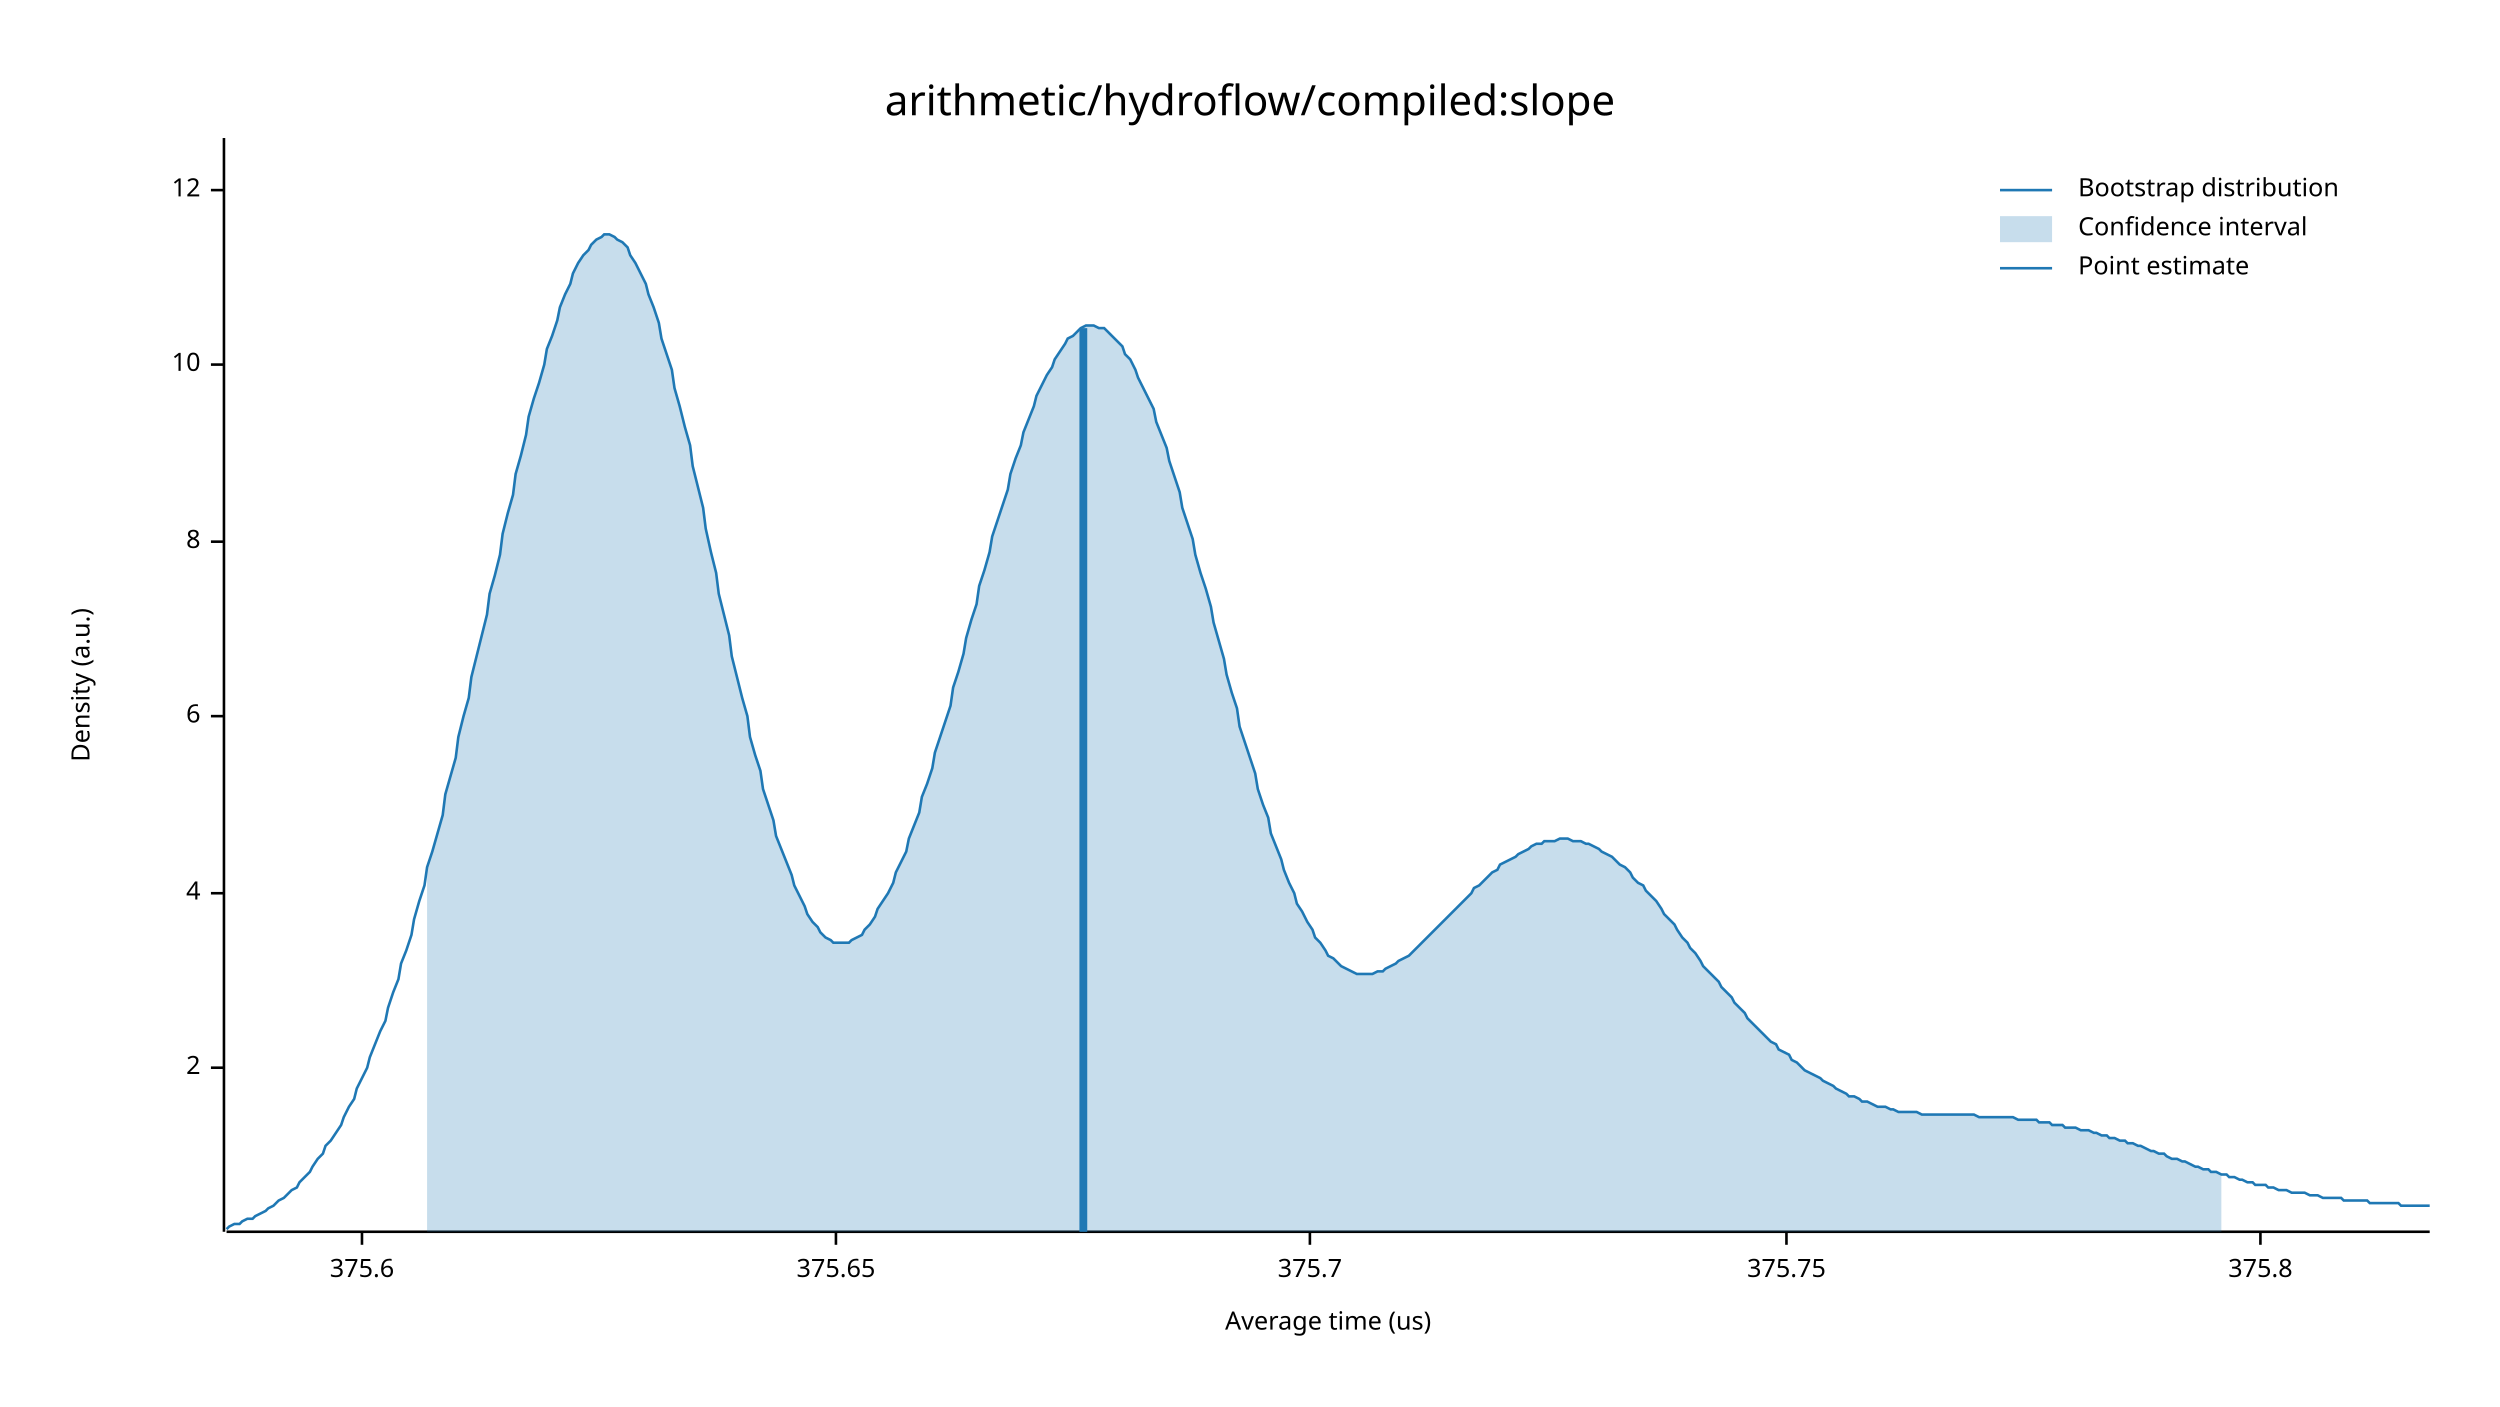
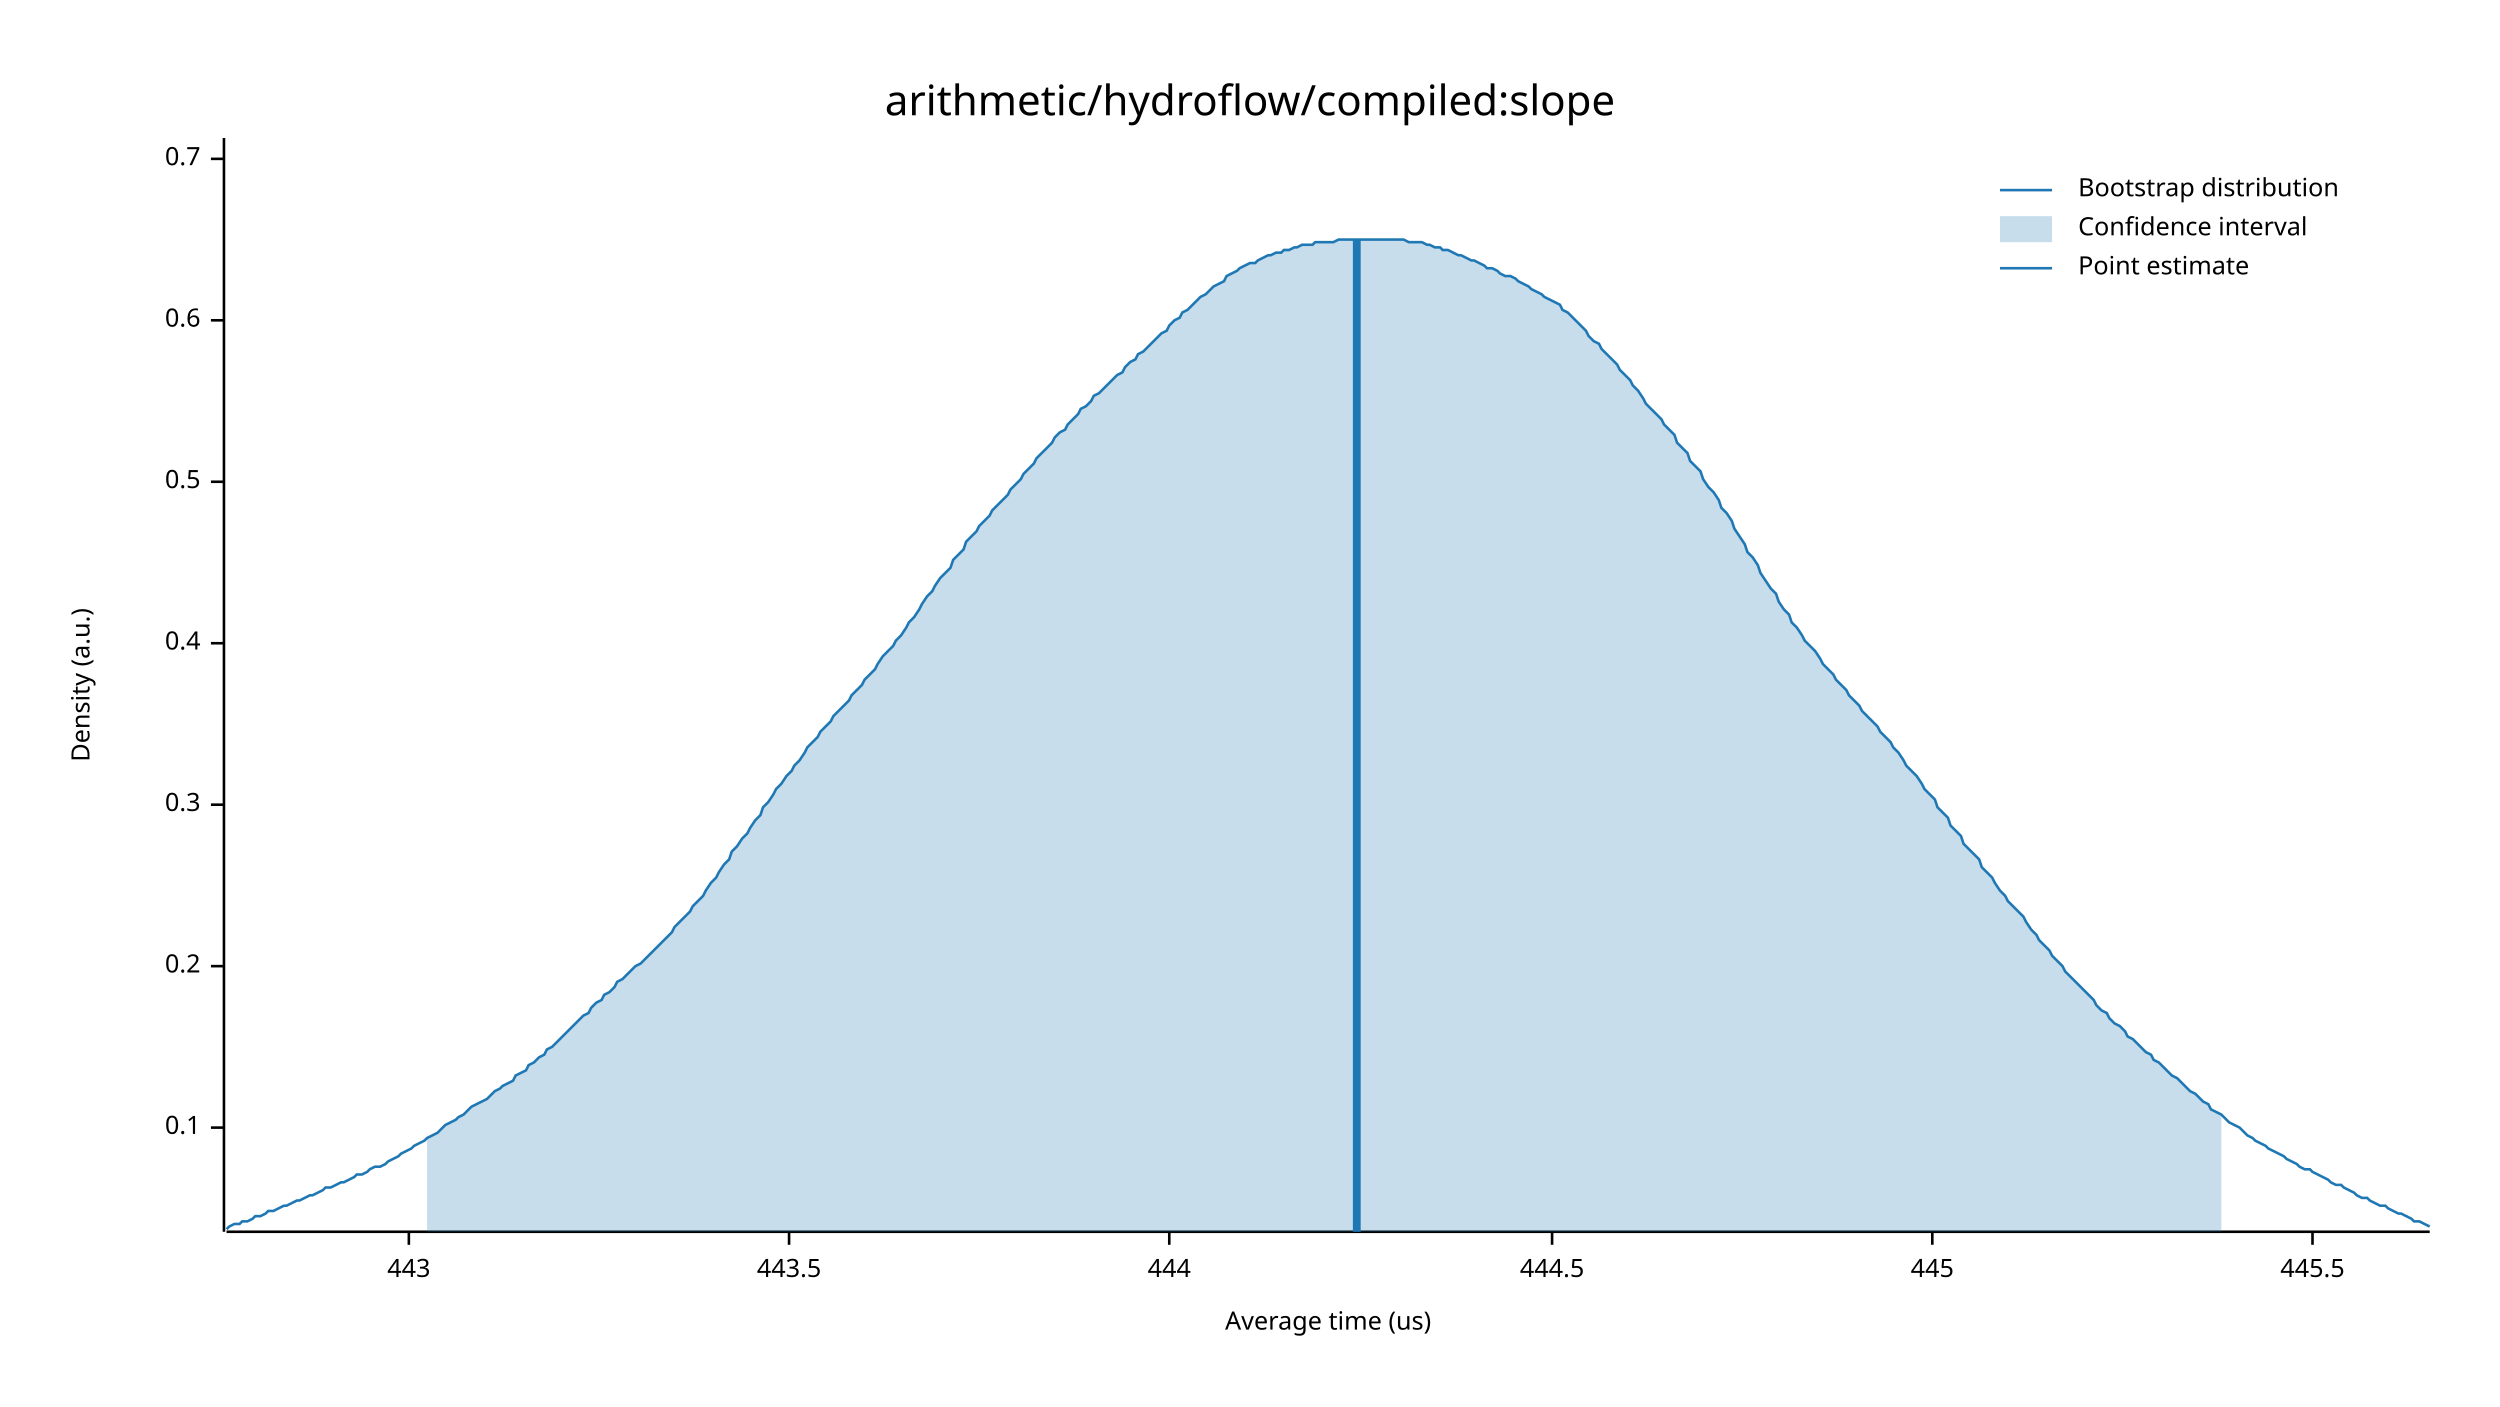
<svg xmlns="http://www.w3.org/2000/svg" width="960" height="540" viewBox="0 0 960 540">
  <text x="480" y="32" dy="0.76em" text-anchor="middle" font-family="sans-serif" font-size="16.129" opacity="1" fill="#000000">
arithmetic/hydroflow/compiled:slope
</text>
  <text x="27" y="263" dy="0.76em" text-anchor="middle" font-family="sans-serif" font-size="9.677" opacity="1" fill="#000000" transform="rotate(270, 27, 263)">
Density (a.u.)
</text>
  <text x="510" y="513" dy="-0.5ex" text-anchor="middle" font-family="sans-serif" font-size="9.677" opacity="1" fill="#000000">
Average time (us)
</text>
  <polyline fill="none" opacity="1" stroke="#000000" stroke-width="1" points="86,53 86,473 " />
-   <text x="77" y="410" dy="0.5ex" text-anchor="end" font-family="sans-serif" font-size="9.677" opacity="1" fill="#000000">
- 2
+   <text x="77" y="433" dy="0.5ex" text-anchor="end" font-family="sans-serif" font-size="9.677" opacity="1" fill="#000000">
+ 0.1
</text>
-   <polyline fill="none" opacity="1" stroke="#000000" stroke-width="1" points="81,410 86,410 " />
-   <text x="77" y="343" dy="0.5ex" text-anchor="end" font-family="sans-serif" font-size="9.677" opacity="1" fill="#000000">
- 4
+   <polyline fill="none" opacity="1" stroke="#000000" stroke-width="1" points="81,433 86,433 " />
+   <text x="77" y="371" dy="0.5ex" text-anchor="end" font-family="sans-serif" font-size="9.677" opacity="1" fill="#000000">
+ 0.2
</text>
-   <polyline fill="none" opacity="1" stroke="#000000" stroke-width="1" points="81,343 86,343 " />
-   <text x="77" y="275" dy="0.5ex" text-anchor="end" font-family="sans-serif" font-size="9.677" opacity="1" fill="#000000">
- 6
+   <polyline fill="none" opacity="1" stroke="#000000" stroke-width="1" points="81,371 86,371 " />
+   <text x="77" y="309" dy="0.5ex" text-anchor="end" font-family="sans-serif" font-size="9.677" opacity="1" fill="#000000">
+ 0.3
</text>
-   <polyline fill="none" opacity="1" stroke="#000000" stroke-width="1" points="81,275 86,275 " />
-   <text x="77" y="208" dy="0.5ex" text-anchor="end" font-family="sans-serif" font-size="9.677" opacity="1" fill="#000000">
- 8
+   <polyline fill="none" opacity="1" stroke="#000000" stroke-width="1" points="81,309 86,309 " />
+   <text x="77" y="247" dy="0.5ex" text-anchor="end" font-family="sans-serif" font-size="9.677" opacity="1" fill="#000000">
+ 0.4
</text>
-   <polyline fill="none" opacity="1" stroke="#000000" stroke-width="1" points="81,208 86,208 " />
-   <text x="77" y="140" dy="0.5ex" text-anchor="end" font-family="sans-serif" font-size="9.677" opacity="1" fill="#000000">
- 10
+   <polyline fill="none" opacity="1" stroke="#000000" stroke-width="1" points="81,247 86,247 " />
+   <text x="77" y="185" dy="0.5ex" text-anchor="end" font-family="sans-serif" font-size="9.677" opacity="1" fill="#000000">
+ 0.5
</text>
-   <polyline fill="none" opacity="1" stroke="#000000" stroke-width="1" points="81,140 86,140 " />
-   <text x="77" y="73" dy="0.5ex" text-anchor="end" font-family="sans-serif" font-size="9.677" opacity="1" fill="#000000">
- 12
+   <polyline fill="none" opacity="1" stroke="#000000" stroke-width="1" points="81,185 86,185 " />
+   <text x="77" y="123" dy="0.5ex" text-anchor="end" font-family="sans-serif" font-size="9.677" opacity="1" fill="#000000">
+ 0.6
</text>
-   <polyline fill="none" opacity="1" stroke="#000000" stroke-width="1" points="81,73 86,73 " />
+   <polyline fill="none" opacity="1" stroke="#000000" stroke-width="1" points="81,123 86,123 " />
+   <text x="77" y="61" dy="0.5ex" text-anchor="end" font-family="sans-serif" font-size="9.677" opacity="1" fill="#000000">
+ 0.7
+ </text>
+   <polyline fill="none" opacity="1" stroke="#000000" stroke-width="1" points="81,61 86,61 " />
  <polyline fill="none" opacity="1" stroke="#000000" stroke-width="1" points="87,473 933,473 " />
-   <text x="139" y="483" dy="0.76em" text-anchor="middle" font-family="sans-serif" font-size="9.677" opacity="1" fill="#000000">
- 375.6
+   <text x="157" y="483" dy="0.76em" text-anchor="middle" font-family="sans-serif" font-size="9.677" opacity="1" fill="#000000">
+ 443
</text>
-   <polyline fill="none" opacity="1" stroke="#000000" stroke-width="1" points="139,473 139,478 " />
-   <text x="321" y="483" dy="0.76em" text-anchor="middle" font-family="sans-serif" font-size="9.677" opacity="1" fill="#000000">
- 375.65
+   <polyline fill="none" opacity="1" stroke="#000000" stroke-width="1" points="157,473 157,478 " />
+   <text x="303" y="483" dy="0.76em" text-anchor="middle" font-family="sans-serif" font-size="9.677" opacity="1" fill="#000000">
+ 443.5
</text>
-   <polyline fill="none" opacity="1" stroke="#000000" stroke-width="1" points="321,473 321,478 " />
-   <text x="503" y="483" dy="0.76em" text-anchor="middle" font-family="sans-serif" font-size="9.677" opacity="1" fill="#000000">
- 375.7
+   <polyline fill="none" opacity="1" stroke="#000000" stroke-width="1" points="303,473 303,478 " />
+   <text x="449" y="483" dy="0.76em" text-anchor="middle" font-family="sans-serif" font-size="9.677" opacity="1" fill="#000000">
+ 444
</text>
-   <polyline fill="none" opacity="1" stroke="#000000" stroke-width="1" points="503,473 503,478 " />
-   <text x="686" y="483" dy="0.76em" text-anchor="middle" font-family="sans-serif" font-size="9.677" opacity="1" fill="#000000">
- 375.75
+   <polyline fill="none" opacity="1" stroke="#000000" stroke-width="1" points="449,473 449,478 " />
+   <text x="596" y="483" dy="0.76em" text-anchor="middle" font-family="sans-serif" font-size="9.677" opacity="1" fill="#000000">
+ 444.5
</text>
-   <polyline fill="none" opacity="1" stroke="#000000" stroke-width="1" points="686,473 686,478 " />
-   <text x="868" y="483" dy="0.76em" text-anchor="middle" font-family="sans-serif" font-size="9.677" opacity="1" fill="#000000">
- 375.8
+   <polyline fill="none" opacity="1" stroke="#000000" stroke-width="1" points="596,473 596,478 " />
+   <text x="742" y="483" dy="0.76em" text-anchor="middle" font-family="sans-serif" font-size="9.677" opacity="1" fill="#000000">
+ 445
</text>
-   <polyline fill="none" opacity="1" stroke="#000000" stroke-width="1" points="868,473 868,478 " />
-   <polyline fill="none" opacity="1" stroke="#1F78B4" stroke-width="1" points="87,472 88,471 90,470 92,470 93,469 95,468 97,468 98,467 100,466 102,465 103,464 105,463 107,461 109,460 110,459 112,457 114,456 115,454 117,452 119,450 120,448 122,445 124,443 125,440 127,438 129,435 131,432 132,429 134,425 136,422 137,418 139,414 141,410 142,406 144,401 146,396 148,392 149,387 151,381 153,376 154,370 156,365 158,359 159,353 161,346 163,340 164,333 166,327 168,320 170,313 171,305 173,298 175,291 176,283 178,275 180,268 181,260 183,252 185,244 187,236 188,228 190,221 192,213 193,205 195,197 197,190 198,182 200,175 202,167 203,160 205,153 207,147 209,140 210,134 212,129 214,123 215,118 217,113 219,109 220,105 222,101 224,98 226,96 227,94 229,92 231,91 232,90 234,90 236,91 237,92 239,93 241,95 242,98 244,101 246,105 248,109 249,113 251,118 253,124 254,130 256,136 258,142 259,149 261,156 263,164 265,171 266,179 268,187 270,195 271,203 273,212 275,220 276,228 278,236 280,244 281,252 283,260 285,268 287,275 288,283 290,290 292,296 293,303 295,309 297,315 298,321 300,326 302,331 304,336 305,340 307,344 309,348 310,351 312,354 314,356 315,358 317,360 319,361 320,362 322,362 324,362 326,362 327,361 329,360 331,359 332,357 334,355 336,352 337,349 339,346 341,343 343,339 344,335 346,331 348,327 349,322 351,317 353,312 354,306 356,301 358,295 359,289 361,283 363,277 365,271 366,264 368,258 370,251 371,245 373,238 375,232 376,225 378,219 380,212 381,206 383,200 385,194 387,188 388,182 390,176 392,171 393,166 395,161 397,156 398,152 400,148 402,144 404,141 405,138 407,135 409,132 410,130 412,129 414,127 415,126 417,125 419,125 420,125 422,126 424,126 426,128 427,129 429,131 431,133 432,136 434,138 436,142 437,145 439,149 441,153 443,157 444,162 446,167 448,172 449,177 451,183 453,189 454,195 456,201 458,207 459,213 461,220 463,226 465,233 466,239 468,246 470,253 471,259 473,266 475,272 476,279 478,285 480,291 482,297 483,303 485,309 487,314 488,320 490,325 492,330 493,334 495,339 497,343 498,347 500,350 502,354 504,357 505,360 507,362 509,365 510,367 512,368 514,370 515,371 517,372 519,373 521,374 522,374 524,374 526,374 527,374 529,373 531,373 532,372 534,371 536,370 537,369 539,368 541,367 543,365 544,364 546,362 548,360 549,359 551,357 553,355 554,354 556,352 558,350 560,348 561,347 563,345 565,343 566,341 568,340 570,338 571,337 573,335 575,334 576,332 578,331 580,330 582,329 583,328 585,327 587,326 588,325 590,324 592,324 593,323 595,323 597,323 599,322 600,322 602,322 604,323 605,323 607,323 609,324 610,324 612,325 614,326 615,327 617,328 619,329 621,331 622,332 624,333 626,335 627,337 629,339 631,340 632,342 634,344 636,346 638,349 639,351 641,353 643,355 644,357 646,360 648,362 649,364 651,366 653,369 654,371 656,373 658,375 660,377 661,379 663,381 665,383 666,385 668,387 670,389 671,391 673,393 675,395 676,396 678,398 680,400 682,401 683,403 685,404 687,405 688,407 690,408 692,410 693,411 695,412 697,413 699,414 700,415 702,416 704,417 705,418 707,419 709,420 710,421 712,421 714,422 715,423 717,423 719,424 721,425 722,425 724,425 726,426 727,426 729,427 731,427 732,427 734,427 736,427 738,428 739,428 741,428 743,428 744,428 746,428 748,428 749,428 751,428 753,428 754,428 756,428 758,428 760,429 761,429 763,429 765,429 766,429 768,429 770,429 771,429 773,429 775,430 777,430 778,430 780,430 782,430 783,431 785,431 787,431 788,432 790,432 792,432 793,433 795,433 797,433 799,434 800,434 802,434 804,435 805,435 807,436 809,436 810,437 812,437 814,438 816,438 817,439 819,439 821,440 822,440 824,441 826,442 827,442 829,443 831,443 832,444 834,445 836,445 838,446 839,446 841,447 843,448 844,448 846,449 848,449 849,450 851,450 853,451 855,451 856,452 858,452 860,453 861,453 863,454 865,454 866,455 868,455 870,455 871,456 873,456 875,457 877,457 878,457 880,458 882,458 883,458 885,458 887,459 888,459 890,459 892,460 894,460 895,460 897,460 899,460 900,461 902,461 904,461 905,461 907,461 909,461 910,462 912,462 914,462 916,462 917,462 919,462 921,462 922,463 924,463 926,463 927,463 929,463 931,463 933,463 " />
-   <polygon opacity="0.25" fill="#1F78B4" points="164,333 166,327 168,320 170,313 171,305 173,298 175,291 176,283 178,275 180,268 181,260 183,252 185,244 187,236 188,228 190,221 192,213 193,205 195,197 197,190 198,182 200,175 202,167 203,160 205,153 207,147 209,140 210,134 212,129 214,123 215,118 217,113 219,109 220,105 222,101 224,98 226,96 227,94 229,92 231,91 232,90 234,90 236,91 237,92 239,93 241,95 242,98 244,101 246,105 248,109 249,113 251,118 253,124 254,130 256,136 258,142 259,149 261,156 263,164 265,171 266,179 268,187 270,195 271,203 273,212 275,220 276,228 278,236 280,244 281,252 283,260 285,268 287,275 288,283 290,290 292,296 293,303 295,309 297,315 298,321 300,326 302,331 304,336 305,340 307,344 309,348 310,351 312,354 314,356 315,358 317,360 319,361 320,362 322,362 324,362 326,362 327,361 329,360 331,359 332,357 334,355 336,352 337,349 339,346 341,343 343,339 344,335 346,331 348,327 349,322 351,317 353,312 354,306 356,301 358,295 359,289 361,283 363,277 365,271 366,264 368,258 370,251 371,245 373,238 375,232 376,225 378,219 380,212 381,206 383,200 385,194 387,188 388,182 390,176 392,171 393,166 395,161 397,156 398,152 400,148 402,144 404,141 405,138 407,135 409,132 410,130 412,129 414,127 415,126 417,125 419,125 420,125 422,126 424,126 426,128 427,129 429,131 431,133 432,136 434,138 436,142 437,145 439,149 441,153 443,157 444,162 446,167 448,172 449,177 451,183 453,189 454,195 456,201 458,207 459,213 461,220 463,226 465,233 466,239 468,246 470,253 471,259 473,266 475,272 476,279 478,285 480,291 482,297 483,303 485,309 487,314 488,320 490,325 492,330 493,334 495,339 497,343 498,347 500,350 502,354 504,357 505,360 507,362 509,365 510,367 512,368 514,370 515,371 517,372 519,373 521,374 522,374 524,374 526,374 527,374 529,373 531,373 532,372 534,371 536,370 537,369 539,368 541,367 543,365 544,364 546,362 548,360 549,359 551,357 553,355 554,354 556,352 558,350 560,348 561,347 563,345 565,343 566,341 568,340 570,338 571,337 573,335 575,334 576,332 578,331 580,330 582,329 583,328 585,327 587,326 588,325 590,324 592,324 593,323 595,323 597,323 599,322 600,322 602,322 604,323 605,323 607,323 609,324 610,324 612,325 614,326 615,327 617,328 619,329 621,331 622,332 624,333 626,335 627,337 629,339 631,340 632,342 634,344 636,346 638,349 639,351 641,353 643,355 644,357 646,360 648,362 649,364 651,366 653,369 654,371 656,373 658,375 660,377 661,379 663,381 665,383 666,385 668,387 670,389 671,391 673,393 675,395 676,396 678,398 680,400 682,401 683,403 685,404 687,405 688,407 690,408 692,410 693,411 695,412 697,413 699,414 700,415 702,416 704,417 705,418 707,419 709,420 710,421 712,421 714,422 715,423 717,423 719,424 721,425 722,425 724,425 726,426 727,426 729,427 731,427 732,427 734,427 736,427 738,428 739,428 741,428 743,428 744,428 746,428 748,428 749,428 751,428 753,428 754,428 756,428 758,428 760,429 761,429 763,429 765,429 766,429 768,429 770,429 771,429 773,429 775,430 777,430 778,430 780,430 782,430 783,431 785,431 787,431 788,432 790,432 792,432 793,433 795,433 797,433 799,434 800,434 802,434 804,435 805,435 807,436 809,436 810,437 812,437 814,438 816,438 817,439 819,439 821,440 822,440 824,441 826,442 827,442 829,443 831,443 832,444 834,445 836,445 838,446 839,446 841,447 843,448 844,448 846,449 848,449 849,450 851,450 853,451 853,473 164,473 " />
-   <polyline fill="none" opacity="1" stroke="#1F78B4" stroke-width="3" points="416,473 416,126 " />
+   <polyline fill="none" opacity="1" stroke="#000000" stroke-width="1" points="742,473 742,478 " />
+   <text x="888" y="483" dy="0.76em" text-anchor="middle" font-family="sans-serif" font-size="9.677" opacity="1" fill="#000000">
+ 445.5
+ </text>
+   <polyline fill="none" opacity="1" stroke="#000000" stroke-width="1" points="888,473 888,478 " />
+   <polyline fill="none" opacity="1" stroke="#1F78B4" stroke-width="1" points="87,472 88,471 90,470 92,470 93,469 95,469 97,468 98,467 100,467 102,466 103,465 105,465 107,464 109,463 110,463 112,462 114,461 115,461 117,460 119,459 120,459 122,458 124,457 125,456 127,456 129,455 131,454 132,454 134,453 136,452 137,451 139,451 141,450 142,449 144,448 146,448 148,447 149,446 151,445 153,444 154,443 156,442 158,441 159,440 161,439 163,438 164,437 166,436 168,435 170,433 171,432 173,431 175,430 176,429 178,428 180,426 181,425 183,424 185,423 187,422 188,421 190,419 192,418 193,417 195,416 197,415 198,413 200,412 202,411 203,409 205,408 207,406 209,405 210,403 212,402 214,400 215,399 217,397 219,395 220,394 222,392 224,390 226,389 227,387 229,385 231,384 232,382 234,381 236,379 237,377 239,376 241,374 242,373 244,371 246,370 248,368 249,367 251,365 253,363 254,362 256,360 258,358 259,356 261,354 263,352 265,350 266,348 268,346 270,344 271,342 273,339 275,337 276,335 278,332 280,330 281,327 283,325 285,322 287,320 288,318 290,315 292,313 293,310 295,308 297,305 298,303 300,301 302,298 304,296 305,294 307,292 309,289 310,287 312,285 314,283 315,281 317,279 319,277 320,275 322,273 324,271 326,269 327,267 329,265 331,263 332,261 334,259 336,257 337,255 339,252 341,250 343,248 344,246 346,244 348,241 349,239 351,237 353,234 354,232 356,229 358,227 359,225 361,222 363,220 365,218 366,215 368,213 370,211 371,208 373,206 375,204 376,202 378,200 380,198 381,196 383,194 385,192 387,190 388,188 390,186 392,184 393,182 395,180 397,178 398,176 400,174 402,172 404,170 405,168 407,166 409,165 410,163 412,161 414,159 415,157 417,156 419,154 420,152 422,151 424,149 426,147 427,146 429,144 431,143 432,141 434,139 436,138 437,136 439,135 441,133 443,131 444,130 446,128 448,127 449,125 451,123 453,122 454,120 456,119 458,117 459,116 461,114 463,113 465,111 466,110 468,109 470,108 471,106 473,105 475,104 476,103 478,102 480,101 482,101 483,100 485,99 487,98 488,98 490,97 492,97 493,96 495,96 497,95 498,95 500,94 502,94 504,94 505,93 507,93 509,93 510,93 512,93 514,92 515,92 517,92 519,92 521,92 522,92 524,92 526,92 527,92 529,92 531,92 532,92 534,92 536,92 537,92 539,92 541,93 543,93 544,93 546,93 548,94 549,94 551,95 553,95 554,96 556,96 558,97 560,98 561,98 563,99 565,100 566,100 568,101 570,102 571,103 573,103 575,104 576,105 578,106 580,106 582,107 583,108 585,109 587,110 588,111 590,112 592,113 593,114 595,115 597,116 599,117 600,119 602,120 604,122 605,123 607,125 609,127 610,129 612,131 614,132 615,134 617,136 619,138 621,140 622,142 624,144 626,146 627,148 629,150 631,153 632,155 634,157 636,159 638,161 639,163 641,165 643,167 644,170 646,172 648,174 649,177 651,179 653,181 654,184 656,187 658,189 660,192 661,195 663,197 665,200 666,203 668,206 670,209 671,212 673,214 675,217 676,220 678,223 680,226 682,228 683,231 685,234 687,236 688,239 690,241 692,244 693,246 695,248 697,250 699,253 700,255 702,257 704,259 705,261 707,263 709,265 710,267 712,269 714,271 715,273 717,275 719,277 721,279 722,281 724,283 726,285 727,287 729,289 731,292 732,294 734,296 736,298 738,301 739,303 741,305 743,307 744,310 746,312 748,314 749,317 751,319 753,321 754,324 756,326 758,328 760,330 761,333 763,335 765,337 766,339 768,342 770,344 771,346 773,348 775,350 777,352 778,354 780,357 782,359 783,361 785,363 787,365 788,367 790,369 792,371 793,373 795,375 797,377 799,379 800,380 802,382 804,384 805,386 807,388 809,389 810,391 812,393 814,394 816,396 817,398 819,399 821,401 822,402 824,404 826,405 827,407 829,408 831,410 832,411 834,413 836,414 838,416 839,417 841,419 843,420 844,421 846,423 848,424 849,426 851,427 853,428 855,430 856,431 858,432 860,433 861,434 863,436 865,437 866,438 868,439 870,440 871,441 873,442 875,443 877,444 878,445 880,446 882,447 883,448 885,449 887,449 888,450 890,451 892,452 894,453 895,454 897,455 899,455 900,456 902,457 904,458 905,459 907,460 909,460 910,461 912,462 914,463 916,463 917,464 919,465 921,466 922,466 924,467 926,468 927,469 929,469 931,470 933,471 " />
+   <polygon opacity="0.25" fill="#1F78B4" points="164,437 166,436 168,435 170,433 171,432 173,431 175,430 176,429 178,428 180,426 181,425 183,424 185,423 187,422 188,421 190,419 192,418 193,417 195,416 197,415 198,413 200,412 202,411 203,409 205,408 207,406 209,405 210,403 212,402 214,400 215,399 217,397 219,395 220,394 222,392 224,390 226,389 227,387 229,385 231,384 232,382 234,381 236,379 237,377 239,376 241,374 242,373 244,371 246,370 248,368 249,367 251,365 253,363 254,362 256,360 258,358 259,356 261,354 263,352 265,350 266,348 268,346 270,344 271,342 273,339 275,337 276,335 278,332 280,330 281,327 283,325 285,322 287,320 288,318 290,315 292,313 293,310 295,308 297,305 298,303 300,301 302,298 304,296 305,294 307,292 309,289 310,287 312,285 314,283 315,281 317,279 319,277 320,275 322,273 324,271 326,269 327,267 329,265 331,263 332,261 334,259 336,257 337,255 339,252 341,250 343,248 344,246 346,244 348,241 349,239 351,237 353,234 354,232 356,229 358,227 359,225 361,222 363,220 365,218 366,215 368,213 370,211 371,208 373,206 375,204 376,202 378,200 380,198 381,196 383,194 385,192 387,190 388,188 390,186 392,184 393,182 395,180 397,178 398,176 400,174 402,172 404,170 405,168 407,166 409,165 410,163 412,161 414,159 415,157 417,156 419,154 420,152 422,151 424,149 426,147 427,146 429,144 431,143 432,141 434,139 436,138 437,136 439,135 441,133 443,131 444,130 446,128 448,127 449,125 451,123 453,122 454,120 456,119 458,117 459,116 461,114 463,113 465,111 466,110 468,109 470,108 471,106 473,105 475,104 476,103 478,102 480,101 482,101 483,100 485,99 487,98 488,98 490,97 492,97 493,96 495,96 497,95 498,95 500,94 502,94 504,94 505,93 507,93 509,93 510,93 512,93 514,92 515,92 517,92 519,92 521,92 522,92 524,92 526,92 527,92 529,92 531,92 532,92 534,92 536,92 537,92 539,92 541,93 543,93 544,93 546,93 548,94 549,94 551,95 553,95 554,96 556,96 558,97 560,98 561,98 563,99 565,100 566,100 568,101 570,102 571,103 573,103 575,104 576,105 578,106 580,106 582,107 583,108 585,109 587,110 588,111 590,112 592,113 593,114 595,115 597,116 599,117 600,119 602,120 604,122 605,123 607,125 609,127 610,129 612,131 614,132 615,134 617,136 619,138 621,140 622,142 624,144 626,146 627,148 629,150 631,153 632,155 634,157 636,159 638,161 639,163 641,165 643,167 644,170 646,172 648,174 649,177 651,179 653,181 654,184 656,187 658,189 660,192 661,195 663,197 665,200 666,203 668,206 670,209 671,212 673,214 675,217 676,220 678,223 680,226 682,228 683,231 685,234 687,236 688,239 690,241 692,244 693,246 695,248 697,250 699,253 700,255 702,257 704,259 705,261 707,263 709,265 710,267 712,269 714,271 715,273 717,275 719,277 721,279 722,281 724,283 726,285 727,287 729,289 731,292 732,294 734,296 736,298 738,301 739,303 741,305 743,307 744,310 746,312 748,314 749,317 751,319 753,321 754,324 756,326 758,328 760,330 761,333 763,335 765,337 766,339 768,342 770,344 771,346 773,348 775,350 777,352 778,354 780,357 782,359 783,361 785,363 787,365 788,367 790,369 792,371 793,373 795,375 797,377 799,379 800,380 802,382 804,384 805,386 807,388 809,389 810,391 812,393 814,394 816,396 817,398 819,399 821,401 822,402 824,404 826,405 827,407 829,408 831,410 832,411 834,413 836,414 838,416 839,417 841,419 843,420 844,421 846,423 848,424 849,426 851,427 853,428 853,473 164,473 " />
+   <polyline fill="none" opacity="1" stroke="#1F78B4" stroke-width="3" points="521,473 521,92 " />
  <text x="798" y="68" dy="0.76em" text-anchor="start" font-family="sans-serif" font-size="9.677" opacity="1" fill="#000000">
Bootstrap distribution
</text>
  <text x="798" y="83" dy="0.76em" text-anchor="start" font-family="sans-serif" font-size="9.677" opacity="1" fill="#000000">
Confidence interval
</text>
  <text x="798" y="98" dy="0.76em" text-anchor="start" font-family="sans-serif" font-size="9.677" opacity="1" fill="#000000">
Point estimate
</text>
  <polyline fill="none" opacity="1" stroke="#1F78B4" stroke-width="1" points="768,73 788,73 " />
  <rect x="768" y="83" width="20" height="10" opacity="0.25" fill="#1F78B4" stroke="none" />
  <polyline fill="none" opacity="1" stroke="#1F78B4" stroke-width="1" points="768,103 788,103 " />
</svg>
